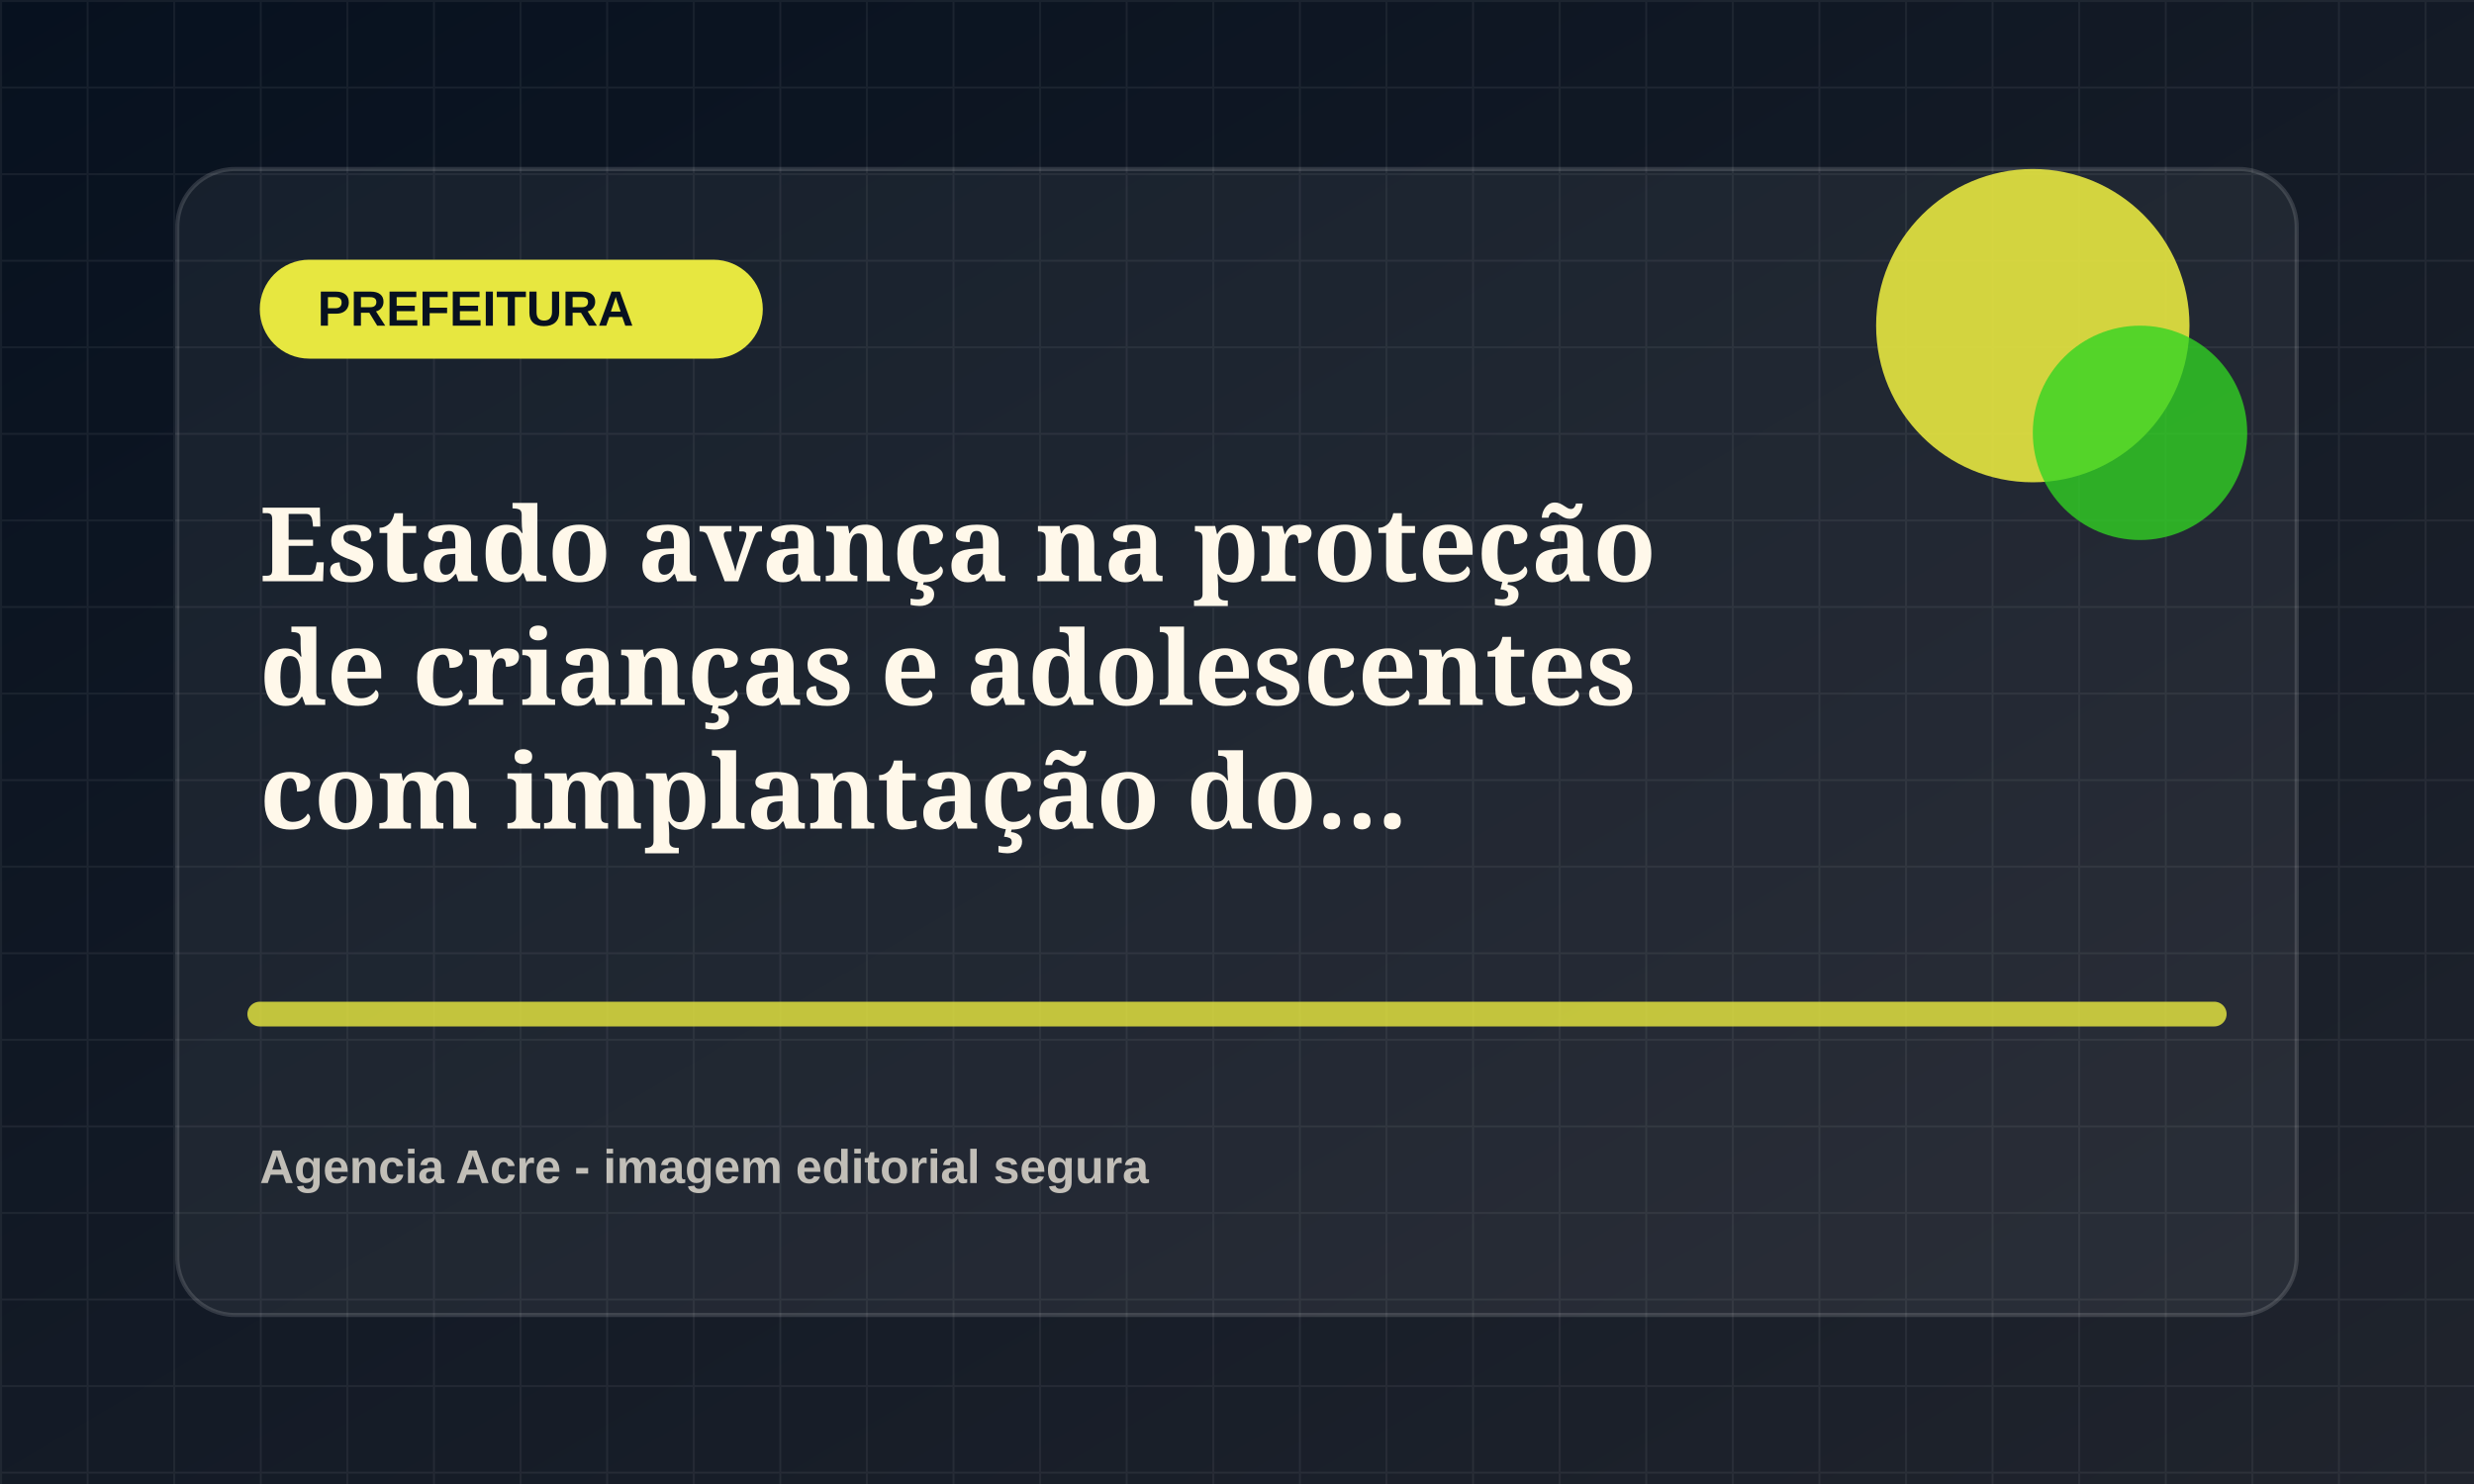
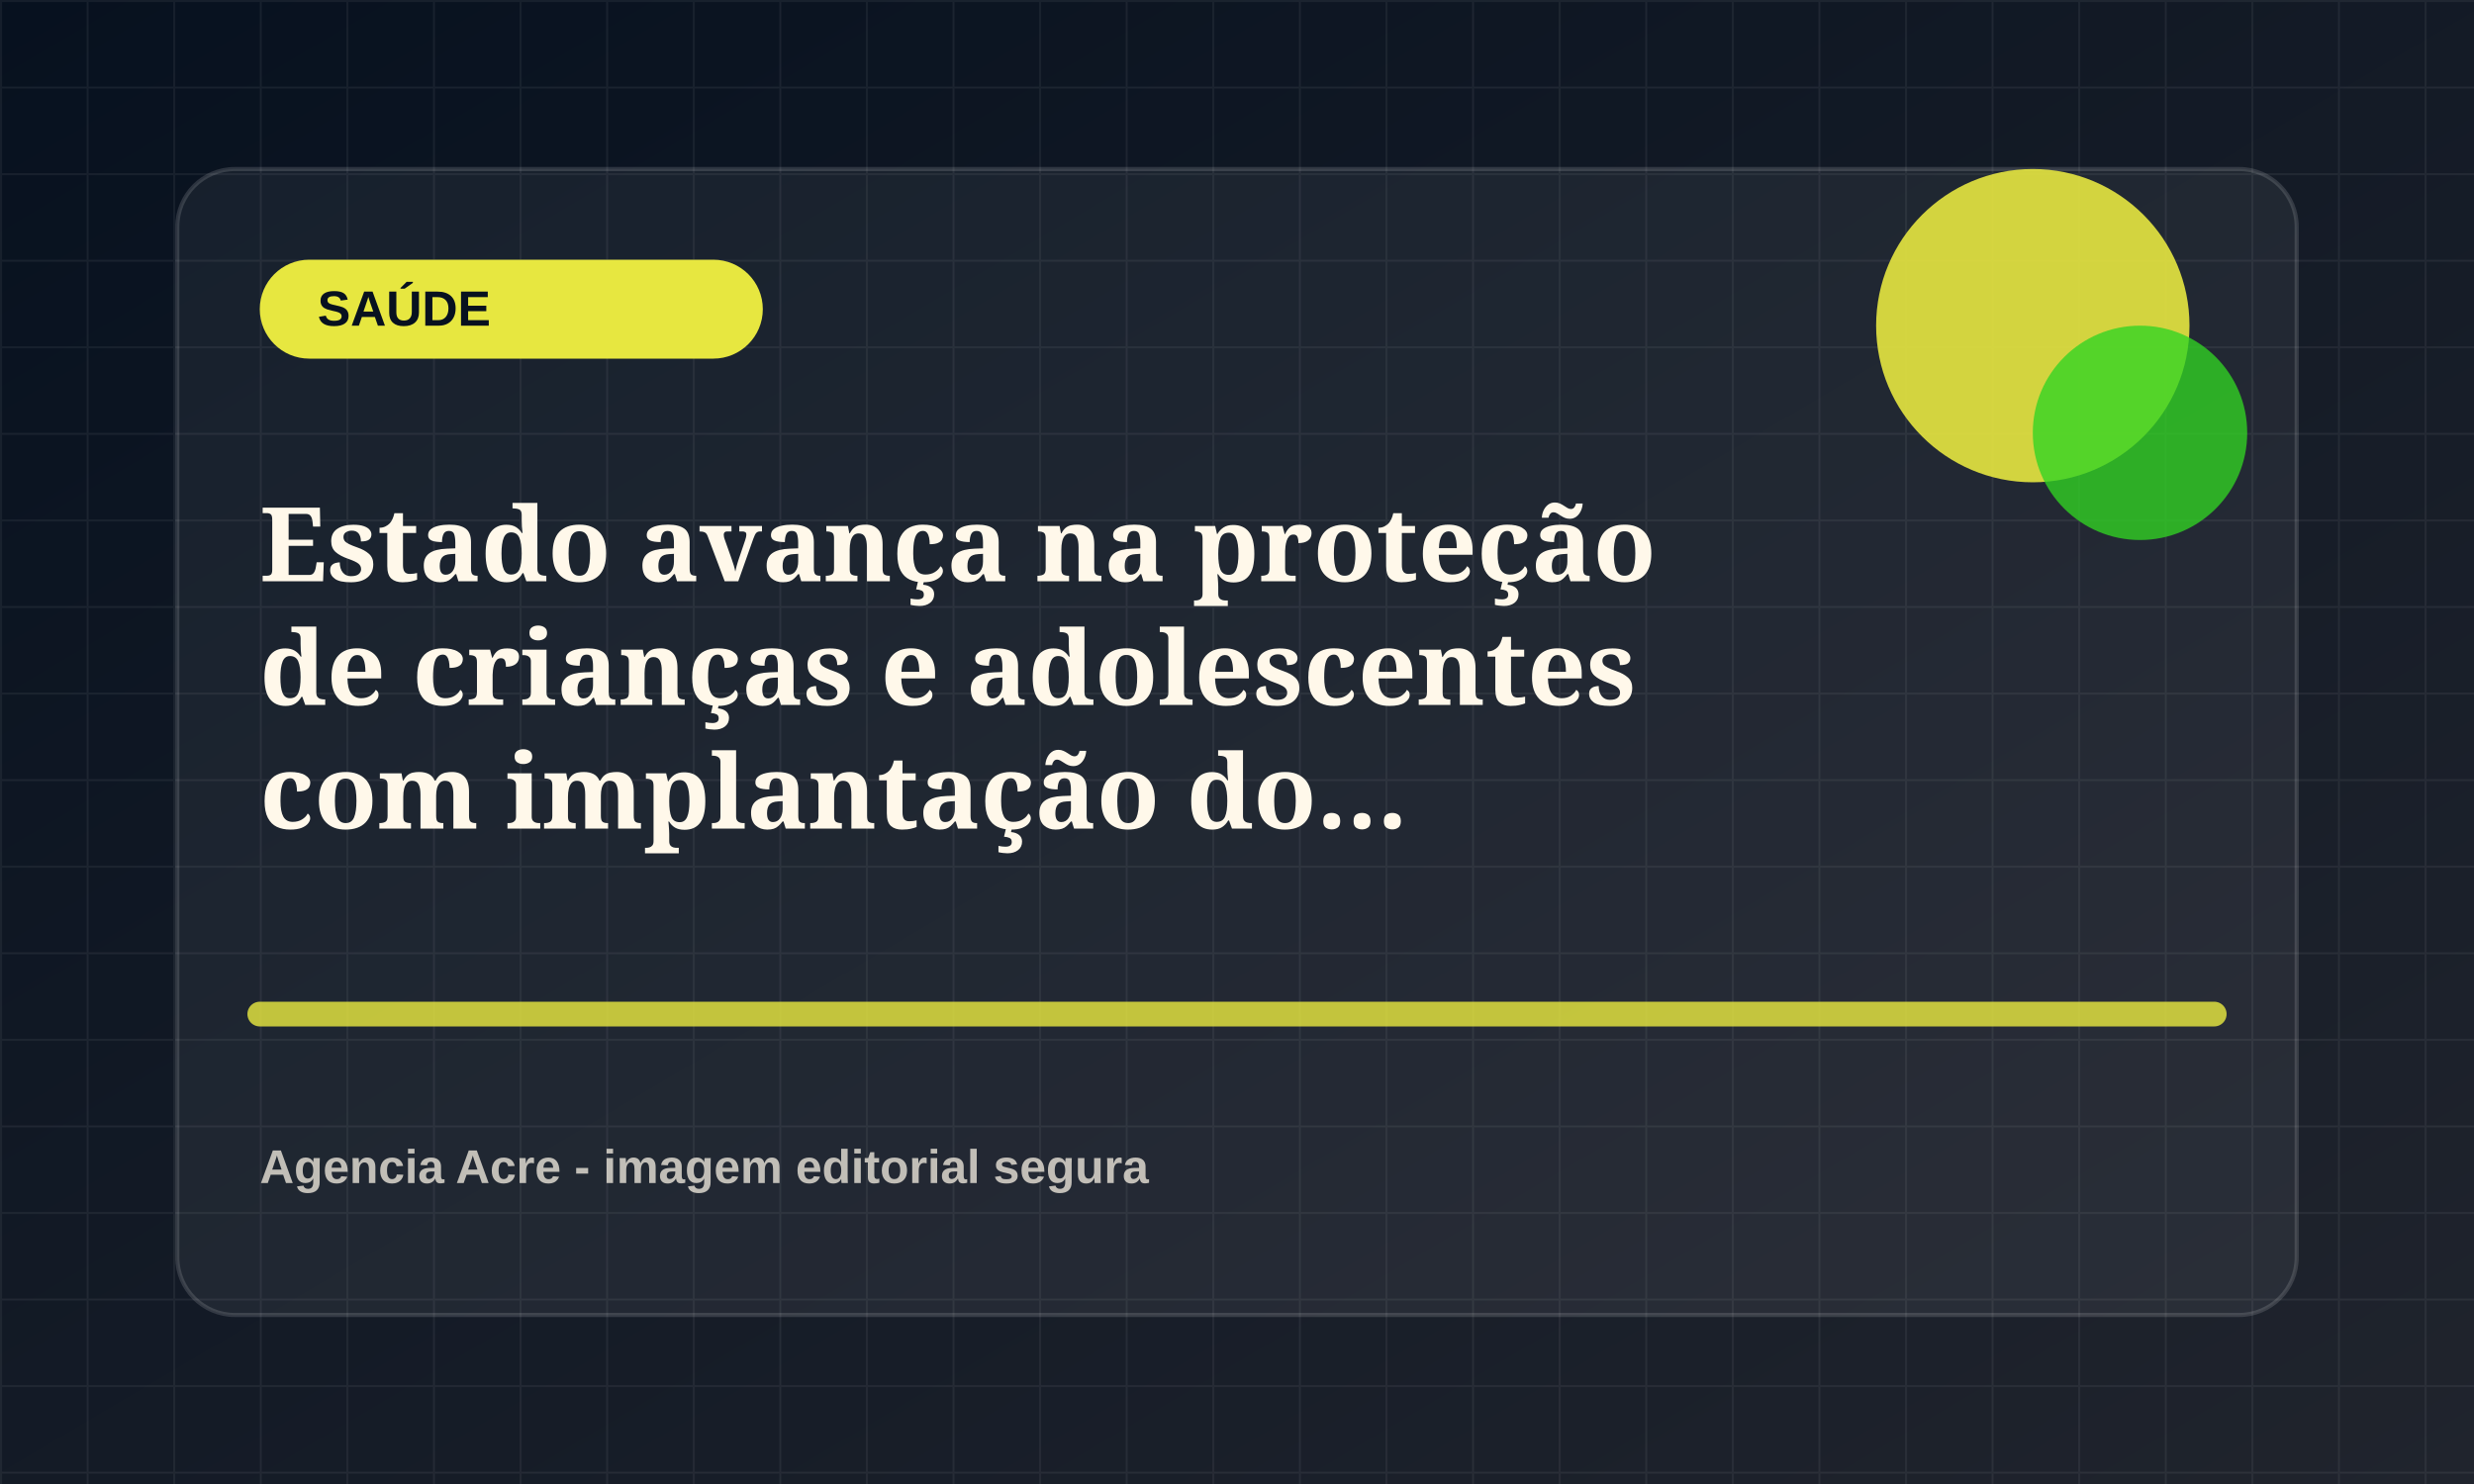
<svg xmlns="http://www.w3.org/2000/svg" viewBox="0 0 1200 720">
  <defs>
    <linearGradient id="bg" x1="0" x2="1" y1="0" y2="1">
      <stop offset="0" stop-color="#07111f" />
      <stop offset="1" stop-color="#20242d" />
    </linearGradient>
    <pattern id="grid" width="42" height="42" patternUnits="userSpaceOnUse">
      <path d="M42 0H0v42" fill="none" stroke="rgba(255,255,255,.055)" stroke-width="2" />
    </pattern>
  </defs>
  <rect width="1200" height="720" fill="url(#bg)" />
  <rect width="1200" height="720" fill="url(#grid)" />
  <rect x="86" y="82" width="1028" height="556" rx="28" fill="rgba(255,255,255,.055)" stroke="rgba(255,255,255,.14)" stroke-width="2" />
  <rect x="126" y="126" width="244" height="48" rx="24" fill="hsl(60 78% 58%)" />
-   <text x="154" y="158" fill="#07111f" font-family="Arial, sans-serif" font-size="24" font-weight="800">PREFEITURA</text>
+   <text x="154" y="158" fill="#07111f" font-family="Arial, sans-serif" font-size="24" font-weight="800">SAÚDE</text>
  <circle cx="986" cy="158" r="76" fill="hsl(60 78% 58%)" opacity=".9" />
  <circle cx="1038" cy="210" r="52" fill="hsl(115 72% 48%)" opacity=".78" />
  <path d="M126 492h948" stroke="hsl(60 78% 58%)" stroke-width="12" stroke-linecap="round" opacity=".82" />
  <text x="126" y="282" fill="#fff8ea" font-family="Georgia, serif" font-size="50" font-weight="700">
    <tspan x="126" dy="0">Estado avança na proteção</tspan>
    <tspan x="126" dy="60">de crianças e adolescentes</tspan>
    <tspan x="126" dy="60">com implantação do...</tspan>
  </text>
  <text x="126" y="574" fill="rgba(255,248,234,.72)" font-family="Arial, sans-serif" font-size="23" font-weight="700">Agencia Acre - imagem editorial segura</text>
</svg>
